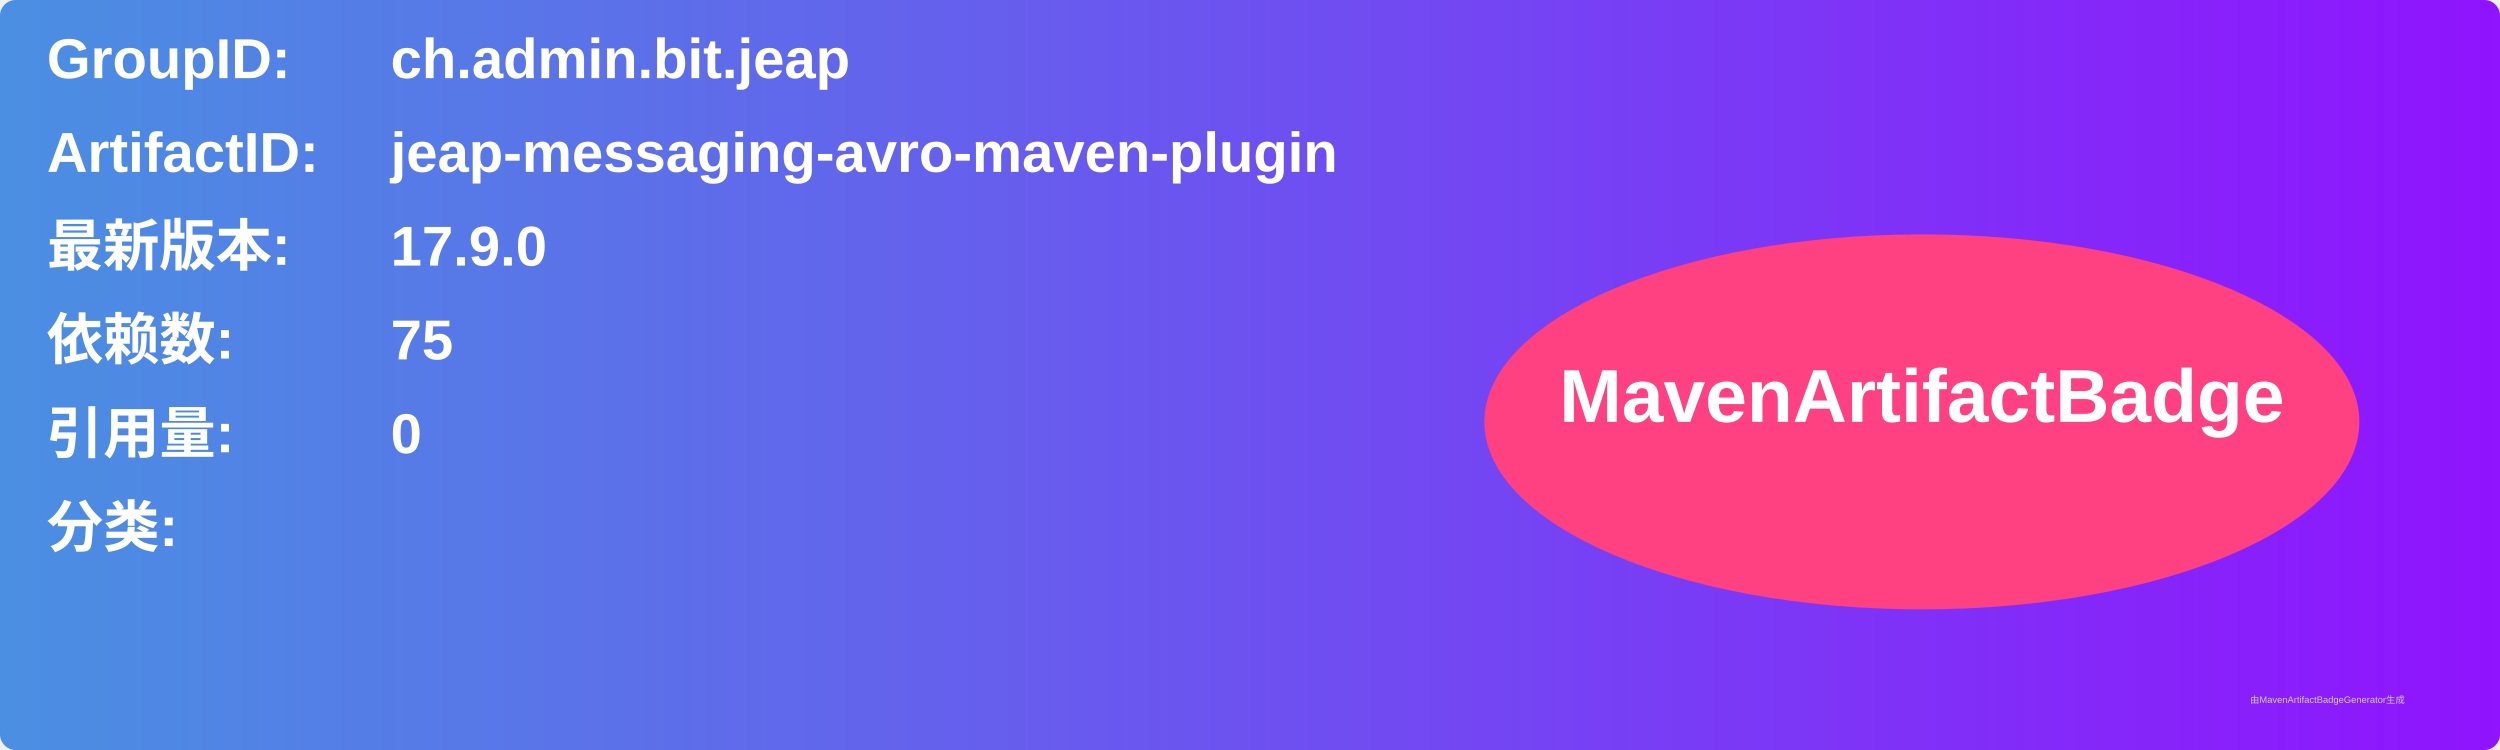
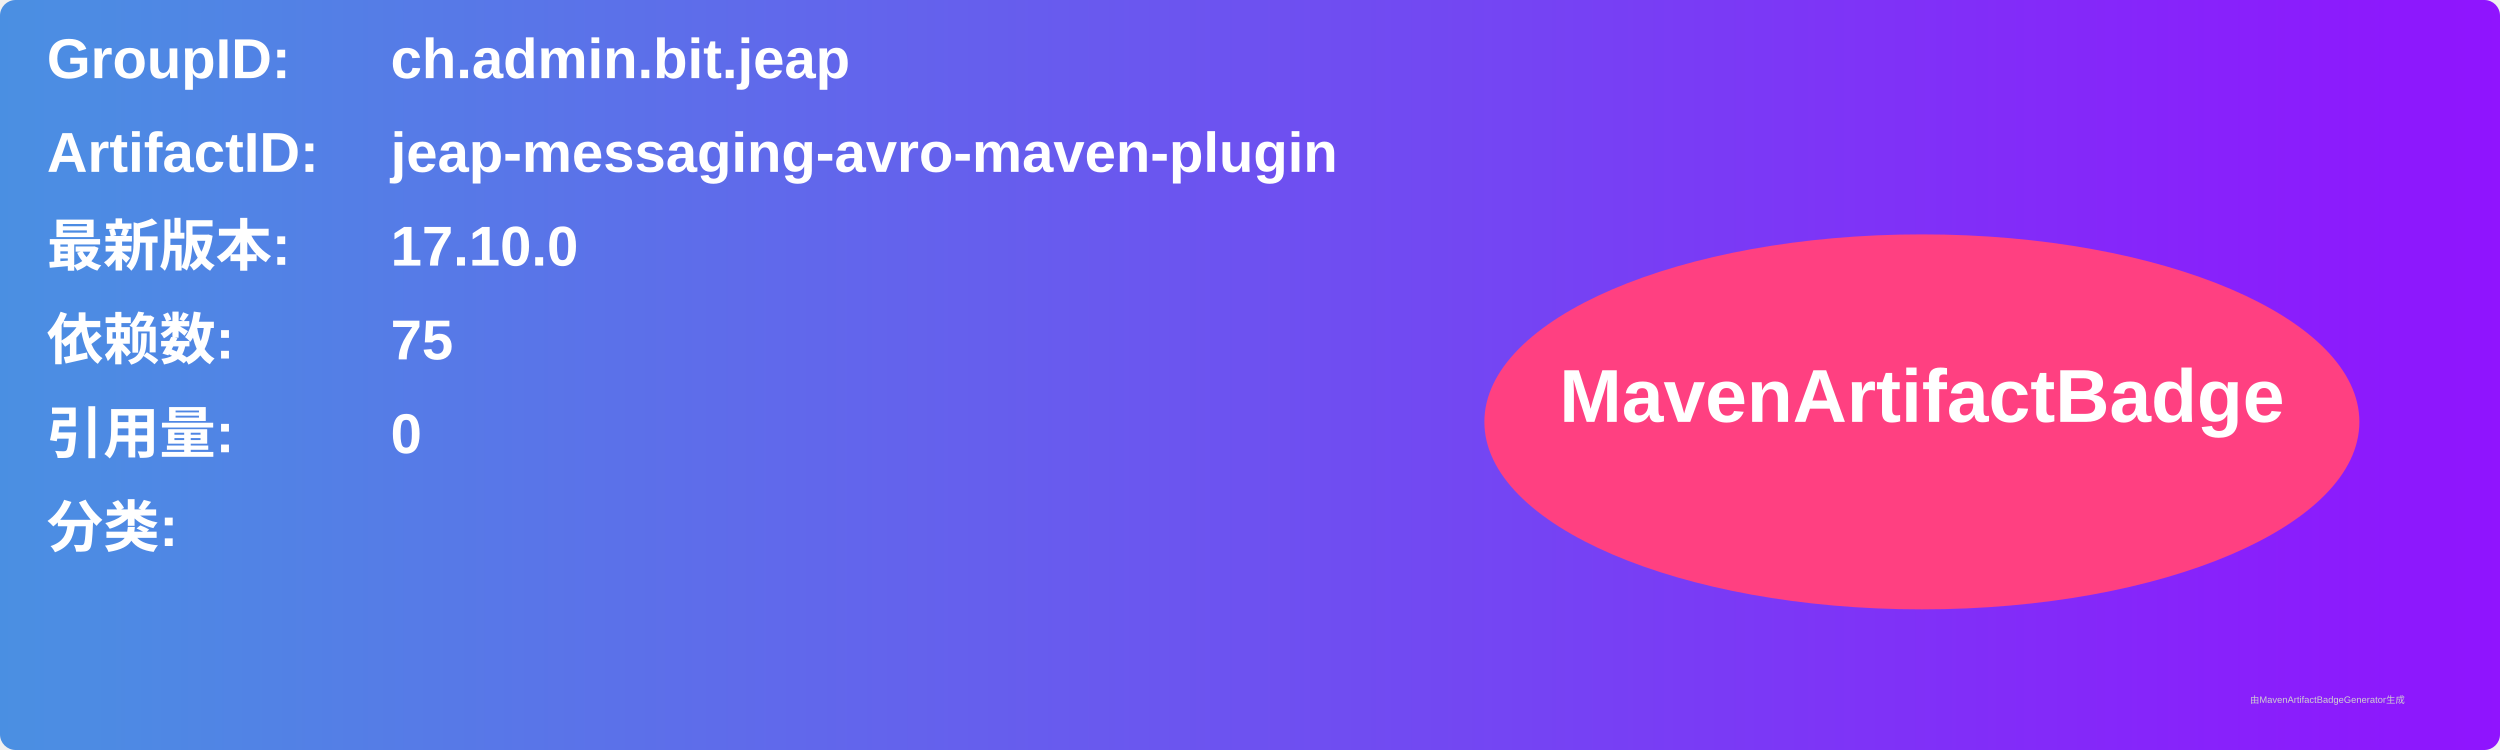
<svg xmlns="http://www.w3.org/2000/svg" width="800" height="240" viewBox="0 0 800 240">
  <linearGradient id="grad" x1="0%" y1="0%" x2="100%" y2="0%">
    <stop offset="0%" stop-color="#4a90e2" />
    <stop offset="100%" stop-color="#9013fe" />
  </linearGradient>
  <rect width="100%" height="100%" rx="5" ry="5" fill="url(#grad)" />
  <g transform="translate(15, 15)">
    <text x="0" y="10" font-family="Arial" font-size="18" fill="white" font-weight="bold" width="260">GroupID:</text>
    <text x="110" y="10" font-family="Arial" font-size="18" fill="white" font-weight="bold" width="460">ch.admin.bit.jeap</text>
    <text x="0" y="40" font-family="Arial" font-size="18" fill="white" font-weight="bold" width="260">ArtifactID:</text>
    <text x="110" y="40" font-family="Arial" font-size="18" fill="white" font-weight="bold" width="460">jeap-messaging-avro-maven-plugin</text>
    <text x="0" y="70" font-family="Arial" font-size="18" fill="white" font-weight="bold">最新版本:</text>
    <text x="110" y="70" font-family="Arial" font-size="18" fill="white" font-weight="bold">
-       <tspan font-weight="bold">17.9.0</tspan>
+       <tspan font-weight="bold">17.10.0</tspan>
    </text>
    <text x="0" y="100" font-family="Arial" font-size="18" fill="white" font-weight="bold">依赖数: </text>
    <text x="110" y="100" font-family="Arial" font-size="18" fill="white">
      <tspan font-weight="bold">75</tspan>
    </text>
    <text x="0" y="130" font-family="Arial" font-size="18" fill="white" font-weight="bold">引用量: </text>
    <text x="110" y="130" font-family="Arial" font-size="18" fill="white">
      <tspan font-weight="bold">0</tspan>
    </text>
    <text x="0" y="160" font-family="Arial" font-size="18" fill="white" font-weight="bold">分类:</text>
    <text x="10" y="190" font-family="Arial" font-size="10" fill="white">
      <tspan font-weight="bold" />
    </text>
    <ellipse cx="600" cy="120" rx="140" ry="60" fill="#ff4081" />
    <text x="600" y="120" text-anchor="middle" font-family="Arial" font-size="24" fill="white" font-weight="bold">MavenArtifactBadge</text>
  </g>
  <text x="720" y="225" font-family="Arial" font-size="3" fill="#d0d0d0">由MavenArtifactBadgeGenerator生成</text>
</svg>
